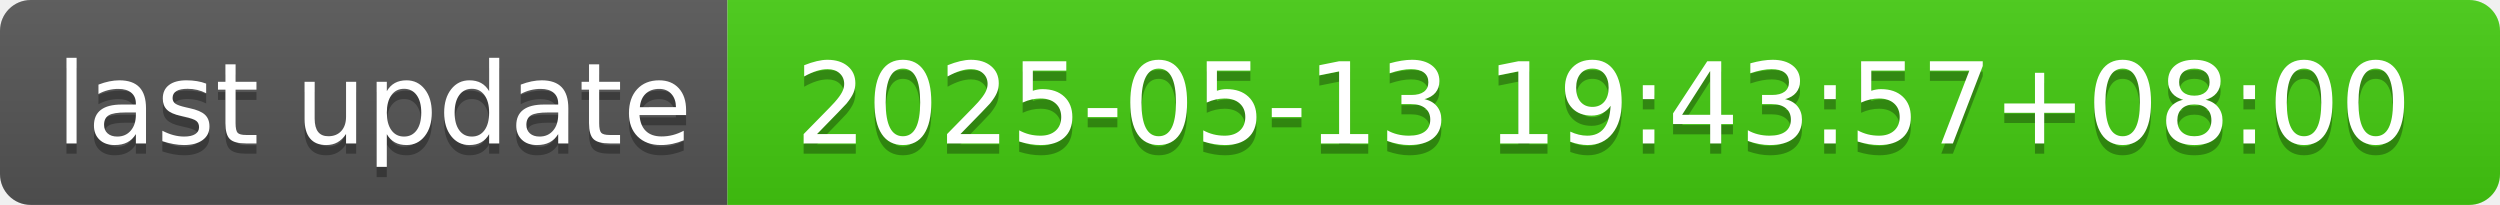
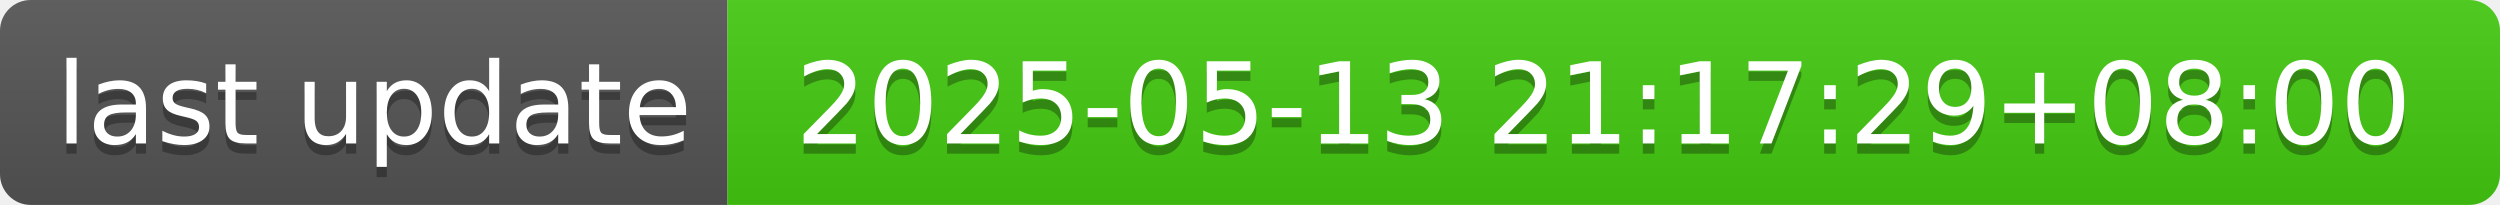
- <svg xmlns="http://www.w3.org/2000/svg" width="244" height="20" role="img" aria-label="last update: 2025-05-13 19:43:57+08:00">
+ <svg xmlns="http://www.w3.org/2000/svg" width="244" height="20" role="img" aria-label="last update: 2025-05-13 21:17:29+08:00">
  <linearGradient id="s" x2="0" y2="100%">
    <stop offset="0" stop-color="#bbb" stop-opacity=".1" />
    <stop offset="1" stop-opacity=".1" />
  </linearGradient>
  <clipPath id="r">
    <rect width="244" height="20" rx="3" fill="#fff" />
  </clipPath>
  <g clip-path="url(#r)">
    <rect width="71" height="20" fill="#555" />
    <rect x="71" width="173" height="20" fill="#4c1" />
    <rect width="244" height="20" fill="url(#s)" />
  </g>
  <g fill="#fff" text-anchor="middle" font-family="Verdana,Geneva,DejaVu Sans,sans-serif" text-rendering="geometricPrecision" font-size="110">
    <text aria-hidden="true" x="365" y="150" fill="#010101" fill-opacity=".3" transform="scale(.1)" textLength="610">last update</text>
    <text x="365" y="140" transform="scale(.1)" fill="#fff" textLength="610">last update</text>
-     <text aria-hidden="true" x="1565" y="150" fill="#010101" fill-opacity=".3" transform="scale(.1)" textLength="1630">2025-05-13 19:43:57+08:00</text>
-     <text x="1565" y="140" transform="scale(.1)" fill="#fff" textLength="1630">2025-05-13 19:43:57+08:00</text>
+     <text aria-hidden="true" x="1565" y="150" fill="#010101" fill-opacity=".3" transform="scale(.1)" textLength="1630">2025-05-13 21:17:29+08:00</text>
+     <text x="1565" y="140" transform="scale(.1)" fill="#fff" textLength="1630">2025-05-13 21:17:29+08:00</text>
  </g>
</svg>
